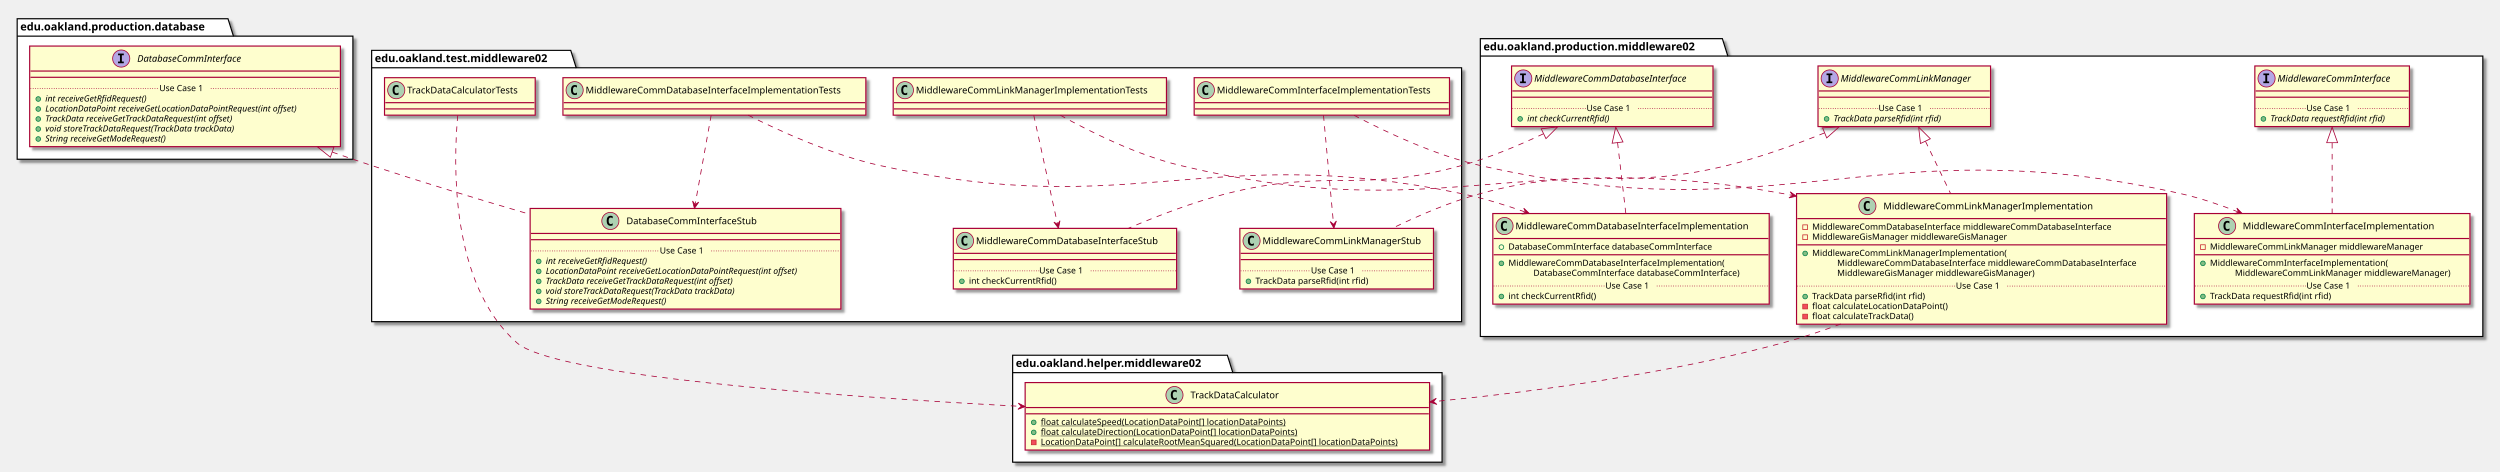
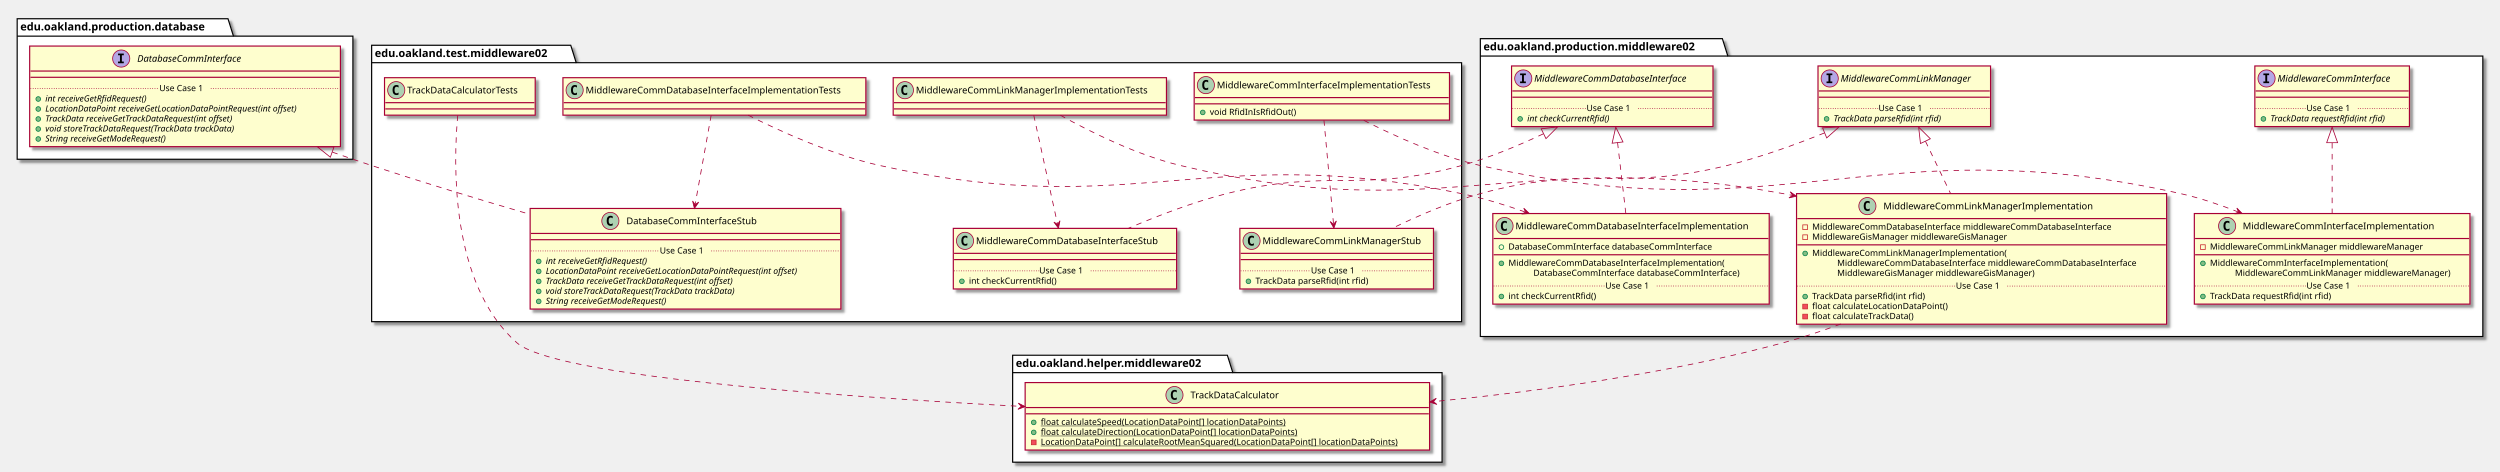
<svg xmlns="http://www.w3.org/2000/svg" contentScriptType="application/ecmascript" contentStyleType="text/css" height="604px" preserveAspectRatio="none" style="width:3202px;height:604px;" version="1.1" viewBox="0 0 3202 604" width="3202px" zoomAndPan="magnify">
  <defs>
-     <filter height="300%" id="ftr5fk9xw28ld" width="300%" x="-1" y="-1">
+     <filter height="300%" id="f1n44uh32bgt2x" width="300%" x="-1" y="-1">
      <feGaussianBlur result="blurOut" stdDeviation="2.0" />
      <feColorMatrix in="blurOut" result="blurOut2" type="matrix" values="0 0 0 0 0 0 0 0 0 0 0 0 0 0 0 0 0 0 .4 0" />
      <feOffset dx="4.0" dy="4.0" in="blurOut2" result="blurOut3" />
      <feBlend in="SourceGraphic" in2="blurOut3" mode="normal" />
    </filter>
  </defs>
  <g>
-     <polygon fill="#FFFFFF" filter="url(#ftr5fk9xw28ld)" points="1896,49.5,2206,49.5,2213,71.797,3180,71.797,3180,431,1896,431,1896,49.5" style="stroke: #000000; stroke-width: 1.5;" />
+     <polygon fill="#FFFFFF" filter="url(#f1n44uh32bgt2x)" points="1896,49.5,2206,49.5,2213,71.797,3180,71.797,3180,431,1896,431,1896,49.5" style="stroke: #000000; stroke-width: 1.5;" />
    <line style="stroke: #000000; stroke-width: 1.5;" x1="1896" x2="2213" y1="71.797" y2="71.797" />
    <text fill="#000000" font-family="sans-serif" font-size="14" font-weight="bold" lengthAdjust="spacingAndGlyphs" textLength="304" x="1900" y="64.495">edu.oakland.production.middleware02</text>
-     <polygon fill="#FFFFFF" filter="url(#ftr5fk9xw28ld)" points="1297,455,1572,455,1579,477.297,1847,477.297,1847,592,1297,592,1297,455" style="stroke: #000000; stroke-width: 1.5;" />
+     <polygon fill="#FFFFFF" filter="url(#f1n44uh32bgt2x)" points="1297,455,1572,455,1579,477.297,1847,477.297,1847,592,1297,592,1297,455" style="stroke: #000000; stroke-width: 1.5;" />
    <line style="stroke: #000000; stroke-width: 1.5;" x1="1297" x2="1579" y1="477.297" y2="477.297" />
    <text fill="#000000" font-family="sans-serif" font-size="14" font-weight="bold" lengthAdjust="spacingAndGlyphs" textLength="269" x="1301" y="469.995">edu.oakland.helper.middleware02</text>
-     <polygon fill="#FFFFFF" filter="url(#ftr5fk9xw28ld)" points="476,64.5,731,64.5,738,86.797,1872,86.797,1872,412,476,412,476,64.5" style="stroke: #000000; stroke-width: 1.5;" />
-     <line style="stroke: #000000; stroke-width: 1.5;" x1="476" x2="738" y1="86.797" y2="86.797" />
-     <text fill="#000000" font-family="sans-serif" font-size="14" font-weight="bold" lengthAdjust="spacingAndGlyphs" textLength="249" x="480" y="79.495">edu.oakland.test.middleware02</text>
-     <polygon fill="#FFFFFF" filter="url(#ftr5fk9xw28ld)" points="22,24,292,24,299,46.297,452,46.297,452,204,22,204,22,24" style="stroke: #000000; stroke-width: 1.5;" />
+     <polygon fill="#FFFFFF" filter="url(#f1n44uh32bgt2x)" points="476,58,731,58,738,80.297,1872,80.297,1872,412,476,412,476,58" style="stroke: #000000; stroke-width: 1.5;" />
+     <line style="stroke: #000000; stroke-width: 1.5;" x1="476" x2="738" y1="80.297" y2="80.297" />
+     <text fill="#000000" font-family="sans-serif" font-size="14" font-weight="bold" lengthAdjust="spacingAndGlyphs" textLength="249" x="480" y="72.995">edu.oakland.test.middleware02</text>
+     <polygon fill="#FFFFFF" filter="url(#f1n44uh32bgt2x)" points="22,24,292,24,299,46.297,452,46.297,452,204,22,204,22,24" style="stroke: #000000; stroke-width: 1.5;" />
    <line style="stroke: #000000; stroke-width: 1.5;" x1="22" x2="299" y1="46.297" y2="46.297" />
    <text fill="#000000" font-family="sans-serif" font-size="14" font-weight="bold" lengthAdjust="spacingAndGlyphs" textLength="264" x="26" y="38.995">edu.oakland.production.database</text>
-     <rect fill="#FEFECE" filter="url(#ftr5fk9xw28ld)" height="77.609" id="MiddlewareCommInterface" style="stroke: #A80036; stroke-width: 1.5;" width="198" x="2888" y="84.5" />
+     <rect fill="#FEFECE" filter="url(#f1n44uh32bgt2x)" height="77.609" id="MiddlewareCommInterface" style="stroke: #A80036; stroke-width: 1.5;" width="198" x="2888" y="84.5" />
    <ellipse cx="2903" cy="100.5" fill="#B4A7E5" rx="11" ry="11" style="stroke: #A80036; stroke-width: 1.0;" />
    <path d="M2898.922,96.266 L2898.922,94.109 L2906.312,94.109 L2906.312,96.266 L2903.844,96.266 L2903.844,104.344 L2906.312,104.344 L2906.312,106.5 L2898.922,106.5 L2898.922,104.344 L2901.391,104.344 L2901.391,96.266 L2898.922,96.266 Z " />
    <text fill="#000000" font-family="sans-serif" font-size="12" font-style="italic" lengthAdjust="spacingAndGlyphs" textLength="166" x="2917" y="104.654">MiddlewareCommInterface</text>
    <line style="stroke: #A80036; stroke-width: 1.5;" x1="2889" x2="3085" y1="116.5" y2="116.5" />
    <line style="stroke: #A80036; stroke-width: 1.5;" x1="2889" x2="3085" y1="124.5" y2="124.5" />
    <ellipse cx="2899" cy="152.305" fill="#84BE84" rx="3" ry="3" style="stroke: #038048; stroke-width: 1.0;" />
    <text fill="#000000" font-family="sans-serif" font-size="11" font-style="italic" lengthAdjust="spacingAndGlyphs" textLength="171" x="2908" y="155.515">TrackData requestRfid(int rfid)</text>
    <line style="stroke: #A80036; stroke-width: 1.0; stroke-dasharray: 1.0,2.0;" x1="2889" x2="2954" y1="138.902" y2="138.902" />
    <text fill="#000000" font-family="sans-serif" font-size="11" lengthAdjust="spacingAndGlyphs" textLength="66" x="2954" y="142.21">Use Case 1</text>
    <line style="stroke: #A80036; stroke-width: 1.0; stroke-dasharray: 1.0,2.0;" x1="3020" x2="3085" y1="138.902" y2="138.902" />
-     <rect fill="#FEFECE" filter="url(#ftr5fk9xw28ld)" height="77.609" id="MiddlewareCommLinkManager" style="stroke: #A80036; stroke-width: 1.5;" width="221" x="2328.5" y="84.5" />
+     <rect fill="#FEFECE" filter="url(#f1n44uh32bgt2x)" height="77.609" id="MiddlewareCommLinkManager" style="stroke: #A80036; stroke-width: 1.5;" width="221" x="2328.5" y="84.5" />
    <ellipse cx="2343.5" cy="100.5" fill="#B4A7E5" rx="11" ry="11" style="stroke: #A80036; stroke-width: 1.0;" />
    <path d="M2339.422,96.266 L2339.422,94.109 L2346.812,94.109 L2346.812,96.266 L2344.344,96.266 L2344.344,104.344 L2346.812,104.344 L2346.812,106.5 L2339.422,106.5 L2339.422,104.344 L2341.891,104.344 L2341.891,96.266 L2339.422,96.266 Z " />
    <text fill="#000000" font-family="sans-serif" font-size="12" font-style="italic" lengthAdjust="spacingAndGlyphs" textLength="189" x="2357.5" y="104.654">MiddlewareCommLinkManager</text>
    <line style="stroke: #A80036; stroke-width: 1.5;" x1="2329.5" x2="2548.5" y1="116.5" y2="116.5" />
    <line style="stroke: #A80036; stroke-width: 1.5;" x1="2329.5" x2="2548.5" y1="124.5" y2="124.5" />
    <ellipse cx="2339.5" cy="152.305" fill="#84BE84" rx="3" ry="3" style="stroke: #038048; stroke-width: 1.0;" />
    <text fill="#000000" font-family="sans-serif" font-size="11" font-style="italic" lengthAdjust="spacingAndGlyphs" textLength="160" x="2348.5" y="155.515">TrackData parseRfid(int rfid)</text>
    <line style="stroke: #A80036; stroke-width: 1.0; stroke-dasharray: 1.0,2.0;" x1="2329.5" x2="2406" y1="138.902" y2="138.902" />
    <text fill="#000000" font-family="sans-serif" font-size="11" lengthAdjust="spacingAndGlyphs" textLength="66" x="2406" y="142.21">Use Case 1</text>
    <line style="stroke: #A80036; stroke-width: 1.0; stroke-dasharray: 1.0,2.0;" x1="2472" x2="2548.5" y1="138.902" y2="138.902" />
-     <rect fill="#FEFECE" filter="url(#ftr5fk9xw28ld)" height="77.609" id="MiddlewareCommDatabaseInterface" style="stroke: #A80036; stroke-width: 1.5;" width="258" x="1936" y="84.5" />
+     <rect fill="#FEFECE" filter="url(#f1n44uh32bgt2x)" height="77.609" id="MiddlewareCommDatabaseInterface" style="stroke: #A80036; stroke-width: 1.5;" width="258" x="1936" y="84.5" />
    <ellipse cx="1951" cy="100.5" fill="#B4A7E5" rx="11" ry="11" style="stroke: #A80036; stroke-width: 1.0;" />
    <path d="M1946.922,96.266 L1946.922,94.109 L1954.312,94.109 L1954.312,96.266 L1951.844,96.266 L1951.844,104.344 L1954.312,104.344 L1954.312,106.5 L1946.922,106.5 L1946.922,104.344 L1949.391,104.344 L1949.391,96.266 L1946.922,96.266 Z " />
    <text fill="#000000" font-family="sans-serif" font-size="12" font-style="italic" lengthAdjust="spacingAndGlyphs" textLength="226" x="1965" y="104.654">MiddlewareCommDatabaseInterface</text>
    <line style="stroke: #A80036; stroke-width: 1.5;" x1="1937" x2="2193" y1="116.5" y2="116.5" />
    <line style="stroke: #A80036; stroke-width: 1.5;" x1="1937" x2="2193" y1="124.5" y2="124.5" />
    <ellipse cx="1947" cy="152.305" fill="#84BE84" rx="3" ry="3" style="stroke: #038048; stroke-width: 1.0;" />
    <text fill="#000000" font-family="sans-serif" font-size="11" font-style="italic" lengthAdjust="spacingAndGlyphs" textLength="123" x="1956" y="155.515">int checkCurrentRfid()</text>
    <line style="stroke: #A80036; stroke-width: 1.0; stroke-dasharray: 1.0,2.0;" x1="1937" x2="2032" y1="138.902" y2="138.902" />
    <text fill="#000000" font-family="sans-serif" font-size="11" lengthAdjust="spacingAndGlyphs" textLength="66" x="2032" y="142.21">Use Case 1</text>
    <line style="stroke: #A80036; stroke-width: 1.0; stroke-dasharray: 1.0,2.0;" x1="2098" x2="2193" y1="138.902" y2="138.902" />
-     <rect fill="#FEFECE" filter="url(#ftr5fk9xw28ld)" height="116.023" id="MiddlewareCommInterfaceImplementation" style="stroke: #A80036; stroke-width: 1.5;" width="353" x="2810.5" y="273.5" />
+     <rect fill="#FEFECE" filter="url(#f1n44uh32bgt2x)" height="116.023" id="MiddlewareCommInterfaceImplementation" style="stroke: #A80036; stroke-width: 1.5;" width="353" x="2810.5" y="273.5" />
    <ellipse cx="2852.5" cy="289.5" fill="#ADD1B2" rx="11" ry="11" style="stroke: #A80036; stroke-width: 1.0;" />
    <path d="M2855.469,295.141 Q2854.891,295.438 2854.25,295.578 Q2853.609,295.734 2852.906,295.734 Q2850.406,295.734 2849.078,294.094 Q2847.766,292.438 2847.766,289.312 Q2847.766,286.188 2849.078,284.531 Q2850.406,282.875 2852.906,282.875 Q2853.609,282.875 2854.25,283.031 Q2854.906,283.188 2855.469,283.484 L2855.469,286.203 Q2854.844,285.625 2854.25,285.359 Q2853.656,285.078 2853.031,285.078 Q2851.688,285.078 2851,286.156 Q2850.312,287.219 2850.312,289.312 Q2850.312,291.406 2851,292.484 Q2851.688,293.547 2853.031,293.547 Q2853.656,293.547 2854.25,293.281 Q2854.844,293 2855.469,292.422 L2855.469,295.141 Z " />
    <text fill="#000000" font-family="sans-serif" font-size="12" lengthAdjust="spacingAndGlyphs" textLength="261" x="2872.5" y="293.654">MiddlewareCommInterfaceImplementation</text>
    <line style="stroke: #A80036; stroke-width: 1.5;" x1="2811.5" x2="3162.5" y1="305.5" y2="305.5" />
    <rect fill="none" height="6" style="stroke: #C82930; stroke-width: 1.0;" width="6" x="2818.5" y="313.5" />
    <text fill="#000000" font-family="sans-serif" font-size="11" lengthAdjust="spacingAndGlyphs" textLength="291" x="2830.5" y="319.71">MiddlewareCommLinkManager middlewareManager</text>
    <line style="stroke: #A80036; stroke-width: 1.5;" x1="2811.5" x2="3162.5" y1="326.305" y2="326.305" />
    <ellipse cx="2821.5" cy="337.305" fill="#84BE84" rx="3" ry="3" style="stroke: #038048; stroke-width: 1.0;" />
    <text fill="#000000" font-family="sans-serif" font-size="11" lengthAdjust="spacingAndGlyphs" textLength="243" x="2830.5" y="340.515">MiddlewareCommInterfaceImplementation(</text>
    <text fill="#000000" font-family="sans-serif" font-size="11" lengthAdjust="spacingAndGlyphs" textLength="295" x="2862.5" y="353.32">MiddlewareCommLinkManager middlewareManager)</text>
    <ellipse cx="2821.5" cy="379.719" fill="#84BE84" rx="3" ry="3" style="stroke: #038048; stroke-width: 1.0;" />
    <text fill="#000000" font-family="sans-serif" font-size="11" lengthAdjust="spacingAndGlyphs" textLength="171" x="2830.5" y="382.929">TrackData requestRfid(int rfid)</text>
    <line style="stroke: #A80036; stroke-width: 1.0; stroke-dasharray: 1.0,2.0;" x1="2811.5" x2="2954" y1="366.316" y2="366.316" />
    <text fill="#000000" font-family="sans-serif" font-size="11" lengthAdjust="spacingAndGlyphs" textLength="66" x="2954" y="369.625">Use Case 1</text>
    <line style="stroke: #A80036; stroke-width: 1.0; stroke-dasharray: 1.0,2.0;" x1="3020" x2="3162.5" y1="366.316" y2="366.316" />
-     <rect fill="#FEFECE" filter="url(#ftr5fk9xw28ld)" height="167.242" id="MiddlewareCommLinkManagerImplementation" style="stroke: #A80036; stroke-width: 1.5;" width="474" x="2301" y="248" />
+     <rect fill="#FEFECE" filter="url(#f1n44uh32bgt2x)" height="167.242" id="MiddlewareCommLinkManagerImplementation" style="stroke: #A80036; stroke-width: 1.5;" width="474" x="2301" y="248" />
    <ellipse cx="2391.75" cy="264" fill="#ADD1B2" rx="11" ry="11" style="stroke: #A80036; stroke-width: 1.0;" />
    <path d="M2394.719,269.641 Q2394.141,269.938 2393.5,270.078 Q2392.859,270.234 2392.156,270.234 Q2389.656,270.234 2388.328,268.594 Q2387.016,266.938 2387.016,263.812 Q2387.016,260.688 2388.328,259.031 Q2389.656,257.375 2392.156,257.375 Q2392.859,257.375 2393.5,257.531 Q2394.156,257.688 2394.719,257.984 L2394.719,260.703 Q2394.094,260.125 2393.5,259.859 Q2392.906,259.578 2392.281,259.578 Q2390.938,259.578 2390.25,260.656 Q2389.562,261.719 2389.562,263.812 Q2389.562,265.906 2390.25,266.984 Q2390.938,268.047 2392.281,268.047 Q2392.906,268.047 2393.5,267.781 Q2394.094,267.5 2394.719,266.922 L2394.719,269.641 Z " />
    <text fill="#000000" font-family="sans-serif" font-size="12" lengthAdjust="spacingAndGlyphs" textLength="284" x="2412.25" y="268.154">MiddlewareCommLinkManagerImplementation</text>
    <line style="stroke: #A80036; stroke-width: 1.5;" x1="2302" x2="2774" y1="280" y2="280" />
    <rect fill="none" height="6" style="stroke: #C82930; stroke-width: 1.0;" width="6" x="2309" y="288" />
    <text fill="#000000" font-family="sans-serif" font-size="11" lengthAdjust="spacingAndGlyphs" textLength="416" x="2321" y="294.21">MiddlewareCommDatabaseInterface middlewareCommDatabaseInterface</text>
    <rect fill="none" height="6" style="stroke: #C82930; stroke-width: 1.0;" width="6" x="2309" y="300.805" />
    <text fill="#000000" font-family="sans-serif" font-size="11" lengthAdjust="spacingAndGlyphs" textLength="270" x="2321" y="307.015">MiddlewareGisManager middlewareGisManager</text>
    <line style="stroke: #A80036; stroke-width: 1.5;" x1="2302" x2="2774" y1="313.609" y2="313.609" />
    <ellipse cx="2312" cy="324.609" fill="#84BE84" rx="3" ry="3" style="stroke: #038048; stroke-width: 1.0;" />
    <text fill="#000000" font-family="sans-serif" font-size="11" lengthAdjust="spacingAndGlyphs" textLength="264" x="2321" y="327.82">MiddlewareCommLinkManagerImplementation(</text>
    <text fill="#000000" font-family="sans-serif" font-size="11" lengthAdjust="spacingAndGlyphs" textLength="416" x="2353" y="340.625">MiddlewareCommDatabaseInterface middlewareCommDatabaseInterface</text>
    <text fill="#000000" font-family="sans-serif" font-size="11" lengthAdjust="spacingAndGlyphs" textLength="274" x="2353" y="353.429">MiddlewareGisManager middlewareGisManager)</text>
    <ellipse cx="2312" cy="379.828" fill="#84BE84" rx="3" ry="3" style="stroke: #038048; stroke-width: 1.0;" />
    <text fill="#000000" font-family="sans-serif" font-size="11" lengthAdjust="spacingAndGlyphs" textLength="160" x="2321" y="383.039">TrackData parseRfid(int rfid)</text>
    <rect fill="#F24D5C" height="6" style="stroke: #C82930; stroke-width: 1.0;" width="6" x="2309" y="389.633" />
    <text fill="#000000" font-family="sans-serif" font-size="11" lengthAdjust="spacingAndGlyphs" textLength="188" x="2321" y="395.843">float calculateLocationDataPoint()</text>
    <rect fill="#F24D5C" height="6" style="stroke: #C82930; stroke-width: 1.0;" width="6" x="2309" y="402.438" />
    <text fill="#000000" font-family="sans-serif" font-size="11" lengthAdjust="spacingAndGlyphs" textLength="144" x="2321" y="408.648">float calculateTrackData()</text>
    <line style="stroke: #A80036; stroke-width: 1.0; stroke-dasharray: 1.0,2.0;" x1="2302" x2="2505" y1="366.426" y2="366.426" />
    <text fill="#000000" font-family="sans-serif" font-size="11" lengthAdjust="spacingAndGlyphs" textLength="66" x="2505" y="369.734">Use Case 1</text>
    <line style="stroke: #A80036; stroke-width: 1.0; stroke-dasharray: 1.0,2.0;" x1="2571" x2="2774" y1="366.426" y2="366.426" />
-     <rect fill="#FEFECE" filter="url(#ftr5fk9xw28ld)" height="116.023" id="MiddlewareCommDatabaseInterfaceImplementation" style="stroke: #A80036; stroke-width: 1.5;" width="354" x="1912" y="273.5" />
+     <rect fill="#FEFECE" filter="url(#f1n44uh32bgt2x)" height="116.023" id="MiddlewareCommDatabaseInterfaceImplementation" style="stroke: #A80036; stroke-width: 1.5;" width="354" x="1912" y="273.5" />
    <ellipse cx="1927" cy="289.5" fill="#ADD1B2" rx="11" ry="11" style="stroke: #A80036; stroke-width: 1.0;" />
    <path d="M1929.969,295.141 Q1929.391,295.438 1928.75,295.578 Q1928.109,295.734 1927.406,295.734 Q1924.906,295.734 1923.578,294.094 Q1922.266,292.438 1922.266,289.312 Q1922.266,286.188 1923.578,284.531 Q1924.906,282.875 1927.406,282.875 Q1928.109,282.875 1928.75,283.031 Q1929.406,283.188 1929.969,283.484 L1929.969,286.203 Q1929.344,285.625 1928.75,285.359 Q1928.156,285.078 1927.531,285.078 Q1926.188,285.078 1925.5,286.156 Q1924.812,287.219 1924.812,289.312 Q1924.812,291.406 1925.5,292.484 Q1926.188,293.547 1927.531,293.547 Q1928.156,293.547 1928.75,293.281 Q1929.344,293 1929.969,292.422 L1929.969,295.141 Z " />
    <text fill="#000000" font-family="sans-serif" font-size="12" lengthAdjust="spacingAndGlyphs" textLength="322" x="1941" y="293.654">MiddlewareCommDatabaseInterfaceImplementation</text>
    <line style="stroke: #A80036; stroke-width: 1.5;" x1="1913" x2="2265" y1="305.5" y2="305.5" />
    <ellipse cx="1923" cy="316.5" fill="none" rx="3" ry="3" style="stroke: #038048; stroke-width: 1.0;" />
    <text fill="#000000" font-family="sans-serif" font-size="11" lengthAdjust="spacingAndGlyphs" textLength="285" x="1932" y="319.71">DatabaseCommInterface databaseCommInterface</text>
    <line style="stroke: #A80036; stroke-width: 1.5;" x1="1913" x2="2265" y1="326.305" y2="326.305" />
    <ellipse cx="1923" cy="337.305" fill="#84BE84" rx="3" ry="3" style="stroke: #038048; stroke-width: 1.0;" />
    <text fill="#000000" font-family="sans-serif" font-size="11" lengthAdjust="spacingAndGlyphs" textLength="297" x="1932" y="340.515">MiddlewareCommDatabaseInterfaceImplementation(</text>
    <text fill="#000000" font-family="sans-serif" font-size="11" lengthAdjust="spacingAndGlyphs" textLength="289" x="1964" y="353.32">DatabaseCommInterface databaseCommInterface)</text>
    <ellipse cx="1923" cy="379.719" fill="#84BE84" rx="3" ry="3" style="stroke: #038048; stroke-width: 1.0;" />
    <text fill="#000000" font-family="sans-serif" font-size="11" lengthAdjust="spacingAndGlyphs" textLength="122" x="1932" y="382.929">int checkCurrentRfid()</text>
    <line style="stroke: #A80036; stroke-width: 1.0; stroke-dasharray: 1.0,2.0;" x1="1913" x2="2056" y1="366.316" y2="366.316" />
    <text fill="#000000" font-family="sans-serif" font-size="11" lengthAdjust="spacingAndGlyphs" textLength="66" x="2056" y="369.625">Use Case 1</text>
    <line style="stroke: #A80036; stroke-width: 1.0; stroke-dasharray: 1.0,2.0;" x1="2122" x2="2265" y1="366.316" y2="366.316" />
-     <rect fill="#FEFECE" filter="url(#ftr5fk9xw28ld)" height="86.414" id="TrackDataCalculator" style="stroke: #A80036; stroke-width: 1.5;" width="518" x="1313" y="490" />
+     <rect fill="#FEFECE" filter="url(#f1n44uh32bgt2x)" height="86.414" id="TrackDataCalculator" style="stroke: #A80036; stroke-width: 1.5;" width="518" x="1313" y="490" />
    <ellipse cx="1504.25" cy="506" fill="#ADD1B2" rx="11" ry="11" style="stroke: #A80036; stroke-width: 1.0;" />
    <path d="M1507.219,511.641 Q1506.641,511.938 1506,512.078 Q1505.359,512.234 1504.656,512.234 Q1502.156,512.234 1500.828,510.594 Q1499.516,508.938 1499.516,505.812 Q1499.516,502.688 1500.828,501.031 Q1502.156,499.375 1504.656,499.375 Q1505.359,499.375 1506,499.531 Q1506.656,499.688 1507.219,499.984 L1507.219,502.703 Q1506.594,502.125 1506,501.859 Q1505.406,501.578 1504.781,501.578 Q1503.438,501.578 1502.75,502.656 Q1502.062,503.719 1502.062,505.812 Q1502.062,507.906 1502.75,508.984 Q1503.438,510.047 1504.781,510.047 Q1505.406,510.047 1506,509.781 Q1506.594,509.5 1507.219,508.922 L1507.219,511.641 Z " />
    <text fill="#000000" font-family="sans-serif" font-size="12" lengthAdjust="spacingAndGlyphs" textLength="127" x="1524.75" y="510.154">TrackDataCalculator</text>
    <line style="stroke: #A80036; stroke-width: 1.5;" x1="1314" x2="1830" y1="522" y2="522" />
    <line style="stroke: #A80036; stroke-width: 1.5;" x1="1314" x2="1830" y1="530" y2="530" />
    <ellipse cx="1324" cy="541" fill="#84BE84" rx="3" ry="3" style="stroke: #038048; stroke-width: 1.0;" />
    <text fill="#000000" font-family="sans-serif" font-size="11" lengthAdjust="spacingAndGlyphs" text-decoration="underline" textLength="341" x="1333" y="544.21">float calculateSpeed(LocationDataPoint[] locationDataPoints)</text>
    <ellipse cx="1324" cy="553.805" fill="#84BE84" rx="3" ry="3" style="stroke: #038048; stroke-width: 1.0;" />
    <text fill="#000000" font-family="sans-serif" font-size="11" lengthAdjust="spacingAndGlyphs" text-decoration="underline" textLength="355" x="1333" y="557.015">float calculateDirection(LocationDataPoint[] locationDataPoints)</text>
    <rect fill="#F24D5C" height="6" style="stroke: #C82930; stroke-width: 1.0;" width="6" x="1321" y="563.609" />
    <text fill="#000000" font-family="sans-serif" font-size="11" lengthAdjust="spacingAndGlyphs" text-decoration="underline" textLength="492" x="1333" y="569.82">LocationDataPoint[] calculateRootMeanSquared(LocationDataPoint[] locationDataPoints)</text>
-     <rect fill="#FEFECE" filter="url(#ftr5fk9xw28ld)" height="48" id="MiddlewareCommInterfaceImplementationTests" style="stroke: #A80036; stroke-width: 1.5;" width="327" x="1529.5" y="99.5" />
-     <ellipse cx="1544.5" cy="115.5" fill="#ADD1B2" rx="11" ry="11" style="stroke: #A80036; stroke-width: 1.0;" />
-     <path d="M1547.469,121.141 Q1546.891,121.438 1546.25,121.578 Q1545.609,121.734 1544.906,121.734 Q1542.406,121.734 1541.078,120.094 Q1539.766,118.438 1539.766,115.312 Q1539.766,112.188 1541.078,110.531 Q1542.406,108.875 1544.906,108.875 Q1545.609,108.875 1546.25,109.031 Q1546.906,109.188 1547.469,109.484 L1547.469,112.203 Q1546.844,111.625 1546.25,111.359 Q1545.656,111.078 1545.031,111.078 Q1543.688,111.078 1543,112.156 Q1542.312,113.219 1542.312,115.312 Q1542.312,117.406 1543,118.484 Q1543.688,119.547 1545.031,119.547 Q1545.656,119.547 1546.25,119.281 Q1546.844,119 1547.469,118.422 L1547.469,121.141 Z " />
-     <text fill="#000000" font-family="sans-serif" font-size="12" lengthAdjust="spacingAndGlyphs" textLength="295" x="1558.5" y="119.654">MiddlewareCommInterfaceImplementationTests</text>
-     <line style="stroke: #A80036; stroke-width: 1.5;" x1="1530.5" x2="1855.5" y1="131.5" y2="131.5" />
-     <line style="stroke: #A80036; stroke-width: 1.5;" x1="1530.5" x2="1855.5" y1="139.5" y2="139.5" />
-     <rect fill="#FEFECE" filter="url(#ftr5fk9xw28ld)" height="77.609" id="MiddlewareCommLinkManagerStub" style="stroke: #A80036; stroke-width: 1.5;" width="248" x="1588" y="292.5" />
+     <rect fill="#FEFECE" filter="url(#f1n44uh32bgt2x)" height="60.805" id="MiddlewareCommInterfaceImplementationTests" style="stroke: #A80036; stroke-width: 1.5;" width="327" x="1529.5" y="93" />
+     <ellipse cx="1544.5" cy="109" fill="#ADD1B2" rx="11" ry="11" style="stroke: #A80036; stroke-width: 1.0;" />
+     <path d="M1547.469,114.641 Q1546.891,114.938 1546.25,115.078 Q1545.609,115.234 1544.906,115.234 Q1542.406,115.234 1541.078,113.594 Q1539.766,111.938 1539.766,108.812 Q1539.766,105.688 1541.078,104.031 Q1542.406,102.375 1544.906,102.375 Q1545.609,102.375 1546.25,102.531 Q1546.906,102.688 1547.469,102.984 L1547.469,105.703 Q1546.844,105.125 1546.25,104.859 Q1545.656,104.578 1545.031,104.578 Q1543.688,104.578 1543,105.656 Q1542.312,106.719 1542.312,108.812 Q1542.312,110.906 1543,111.984 Q1543.688,113.047 1545.031,113.047 Q1545.656,113.047 1546.25,112.781 Q1546.844,112.5 1547.469,111.922 L1547.469,114.641 Z " />
+     <text fill="#000000" font-family="sans-serif" font-size="12" lengthAdjust="spacingAndGlyphs" textLength="295" x="1558.5" y="113.154">MiddlewareCommInterfaceImplementationTests</text>
+     <line style="stroke: #A80036; stroke-width: 1.5;" x1="1530.5" x2="1855.5" y1="125" y2="125" />
+     <line style="stroke: #A80036; stroke-width: 1.5;" x1="1530.5" x2="1855.5" y1="133" y2="133" />
+     <ellipse cx="1540.5" cy="144" fill="#84BE84" rx="3" ry="3" style="stroke: #038048; stroke-width: 1.0;" />
+     <text fill="#000000" font-family="sans-serif" font-size="11" lengthAdjust="spacingAndGlyphs" textLength="117" x="1549.5" y="147.21">void RfidInIsRfidOut()</text>
+     <rect fill="#FEFECE" filter="url(#f1n44uh32bgt2x)" height="77.609" id="MiddlewareCommLinkManagerStub" style="stroke: #A80036; stroke-width: 1.5;" width="248" x="1588" y="292.5" />
    <ellipse cx="1603" cy="308.5" fill="#ADD1B2" rx="11" ry="11" style="stroke: #A80036; stroke-width: 1.0;" />
    <path d="M1605.969,314.141 Q1605.391,314.438 1604.75,314.578 Q1604.109,314.734 1603.406,314.734 Q1600.906,314.734 1599.578,313.094 Q1598.266,311.438 1598.266,308.312 Q1598.266,305.188 1599.578,303.531 Q1600.906,301.875 1603.406,301.875 Q1604.109,301.875 1604.75,302.031 Q1605.406,302.188 1605.969,302.484 L1605.969,305.203 Q1605.344,304.625 1604.75,304.359 Q1604.156,304.078 1603.531,304.078 Q1602.188,304.078 1601.5,305.156 Q1600.812,306.219 1600.812,308.312 Q1600.812,310.406 1601.5,311.484 Q1602.188,312.547 1603.531,312.547 Q1604.156,312.547 1604.75,312.281 Q1605.344,312 1605.969,311.422 L1605.969,314.141 Z " />
    <text fill="#000000" font-family="sans-serif" font-size="12" lengthAdjust="spacingAndGlyphs" textLength="216" x="1617" y="312.654">MiddlewareCommLinkManagerStub</text>
    <line style="stroke: #A80036; stroke-width: 1.5;" x1="1589" x2="1835" y1="324.5" y2="324.5" />
    <line style="stroke: #A80036; stroke-width: 1.5;" x1="1589" x2="1835" y1="332.5" y2="332.5" />
    <ellipse cx="1599" cy="360.305" fill="#84BE84" rx="3" ry="3" style="stroke: #038048; stroke-width: 1.0;" />
    <text fill="#000000" font-family="sans-serif" font-size="11" lengthAdjust="spacingAndGlyphs" textLength="160" x="1608" y="363.515">TrackData parseRfid(int rfid)</text>
    <line style="stroke: #A80036; stroke-width: 1.0; stroke-dasharray: 1.0,2.0;" x1="1589" x2="1679" y1="346.902" y2="346.902" />
    <text fill="#000000" font-family="sans-serif" font-size="11" lengthAdjust="spacingAndGlyphs" textLength="66" x="1679" y="350.21">Use Case 1</text>
    <line style="stroke: #A80036; stroke-width: 1.0; stroke-dasharray: 1.0,2.0;" x1="1745" x2="1835" y1="346.902" y2="346.902" />
-     <rect fill="#FEFECE" filter="url(#ftr5fk9xw28ld)" height="48" id="MiddlewareCommLinkManagerImplementationTests" style="stroke: #A80036; stroke-width: 1.5;" width="350" x="1144" y="99.5" />
+     <rect fill="#FEFECE" filter="url(#f1n44uh32bgt2x)" height="48" id="MiddlewareCommLinkManagerImplementationTests" style="stroke: #A80036; stroke-width: 1.5;" width="350" x="1144" y="99.5" />
    <ellipse cx="1159" cy="115.5" fill="#ADD1B2" rx="11" ry="11" style="stroke: #A80036; stroke-width: 1.0;" />
    <path d="M1161.969,121.141 Q1161.391,121.438 1160.75,121.578 Q1160.109,121.734 1159.406,121.734 Q1156.906,121.734 1155.578,120.094 Q1154.266,118.438 1154.266,115.312 Q1154.266,112.188 1155.578,110.531 Q1156.906,108.875 1159.406,108.875 Q1160.109,108.875 1160.75,109.031 Q1161.406,109.188 1161.969,109.484 L1161.969,112.203 Q1161.344,111.625 1160.75,111.359 Q1160.156,111.078 1159.531,111.078 Q1158.188,111.078 1157.5,112.156 Q1156.812,113.219 1156.812,115.312 Q1156.812,117.406 1157.5,118.484 Q1158.188,119.547 1159.531,119.547 Q1160.156,119.547 1160.75,119.281 Q1161.344,119 1161.969,118.422 L1161.969,121.141 Z " />
    <text fill="#000000" font-family="sans-serif" font-size="12" lengthAdjust="spacingAndGlyphs" textLength="318" x="1173" y="119.654">MiddlewareCommLinkManagerImplementationTests</text>
    <line style="stroke: #A80036; stroke-width: 1.5;" x1="1145" x2="1493" y1="131.5" y2="131.5" />
    <line style="stroke: #A80036; stroke-width: 1.5;" x1="1145" x2="1493" y1="139.5" y2="139.5" />
-     <rect fill="#FEFECE" filter="url(#ftr5fk9xw28ld)" height="77.609" id="MiddlewareCommDatabaseInterfaceStub" style="stroke: #A80036; stroke-width: 1.5;" width="286" x="1221" y="292.5" />
+     <rect fill="#FEFECE" filter="url(#f1n44uh32bgt2x)" height="77.609" id="MiddlewareCommDatabaseInterfaceStub" style="stroke: #A80036; stroke-width: 1.5;" width="286" x="1221" y="292.5" />
    <ellipse cx="1236" cy="308.5" fill="#ADD1B2" rx="11" ry="11" style="stroke: #A80036; stroke-width: 1.0;" />
    <path d="M1238.969,314.141 Q1238.391,314.438 1237.75,314.578 Q1237.109,314.734 1236.406,314.734 Q1233.906,314.734 1232.578,313.094 Q1231.266,311.438 1231.266,308.312 Q1231.266,305.188 1232.578,303.531 Q1233.906,301.875 1236.406,301.875 Q1237.109,301.875 1237.75,302.031 Q1238.406,302.188 1238.969,302.484 L1238.969,305.203 Q1238.344,304.625 1237.75,304.359 Q1237.156,304.078 1236.531,304.078 Q1235.188,304.078 1234.5,305.156 Q1233.812,306.219 1233.812,308.312 Q1233.812,310.406 1234.5,311.484 Q1235.188,312.547 1236.531,312.547 Q1237.156,312.547 1237.75,312.281 Q1238.344,312 1238.969,311.422 L1238.969,314.141 Z " />
    <text fill="#000000" font-family="sans-serif" font-size="12" lengthAdjust="spacingAndGlyphs" textLength="254" x="1250" y="312.654">MiddlewareCommDatabaseInterfaceStub</text>
    <line style="stroke: #A80036; stroke-width: 1.5;" x1="1222" x2="1506" y1="324.5" y2="324.5" />
    <line style="stroke: #A80036; stroke-width: 1.5;" x1="1222" x2="1506" y1="332.5" y2="332.5" />
    <ellipse cx="1232" cy="360.305" fill="#84BE84" rx="3" ry="3" style="stroke: #038048; stroke-width: 1.0;" />
    <text fill="#000000" font-family="sans-serif" font-size="11" lengthAdjust="spacingAndGlyphs" textLength="122" x="1241" y="363.515">int checkCurrentRfid()</text>
    <line style="stroke: #A80036; stroke-width: 1.0; stroke-dasharray: 1.0,2.0;" x1="1222" x2="1331" y1="346.902" y2="346.902" />
    <text fill="#000000" font-family="sans-serif" font-size="11" lengthAdjust="spacingAndGlyphs" textLength="66" x="1331" y="350.21">Use Case 1</text>
    <line style="stroke: #A80036; stroke-width: 1.0; stroke-dasharray: 1.0,2.0;" x1="1397" x2="1506" y1="346.902" y2="346.902" />
-     <rect fill="#FEFECE" filter="url(#ftr5fk9xw28ld)" height="48" id="MiddlewareCommDatabaseInterfaceImplementationTests" style="stroke: #A80036; stroke-width: 1.5;" width="388" x="721" y="99.5" />
+     <rect fill="#FEFECE" filter="url(#f1n44uh32bgt2x)" height="48" id="MiddlewareCommDatabaseInterfaceImplementationTests" style="stroke: #A80036; stroke-width: 1.5;" width="388" x="721" y="99.5" />
    <ellipse cx="736" cy="115.5" fill="#ADD1B2" rx="11" ry="11" style="stroke: #A80036; stroke-width: 1.0;" />
    <path d="M738.969,121.141 Q738.391,121.438 737.75,121.578 Q737.109,121.734 736.406,121.734 Q733.906,121.734 732.578,120.094 Q731.266,118.438 731.266,115.312 Q731.266,112.188 732.578,110.531 Q733.906,108.875 736.406,108.875 Q737.109,108.875 737.75,109.031 Q738.406,109.188 738.969,109.484 L738.969,112.203 Q738.344,111.625 737.75,111.359 Q737.156,111.078 736.531,111.078 Q735.188,111.078 734.5,112.156 Q733.812,113.219 733.812,115.312 Q733.812,117.406 734.5,118.484 Q735.188,119.547 736.531,119.547 Q737.156,119.547 737.75,119.281 Q738.344,119 738.969,118.422 L738.969,121.141 Z " />
    <text fill="#000000" font-family="sans-serif" font-size="12" lengthAdjust="spacingAndGlyphs" textLength="356" x="750" y="119.654">MiddlewareCommDatabaseInterfaceImplementationTests</text>
    <line style="stroke: #A80036; stroke-width: 1.5;" x1="722" x2="1108" y1="131.5" y2="131.5" />
    <line style="stroke: #A80036; stroke-width: 1.5;" x1="722" x2="1108" y1="139.5" y2="139.5" />
-     <rect fill="#FEFECE" filter="url(#ftr5fk9xw28ld)" height="128.828" id="DatabaseCommInterfaceStub" style="stroke: #A80036; stroke-width: 1.5;" width="398" x="679" y="267" />
+     <rect fill="#FEFECE" filter="url(#f1n44uh32bgt2x)" height="128.828" id="DatabaseCommInterfaceStub" style="stroke: #A80036; stroke-width: 1.5;" width="398" x="679" y="267" />
    <ellipse cx="781.75" cy="283" fill="#ADD1B2" rx="11" ry="11" style="stroke: #A80036; stroke-width: 1.0;" />
    <path d="M784.719,288.641 Q784.141,288.938 783.5,289.078 Q782.859,289.234 782.156,289.234 Q779.656,289.234 778.328,287.594 Q777.016,285.938 777.016,282.812 Q777.016,279.688 778.328,278.031 Q779.656,276.375 782.156,276.375 Q782.859,276.375 783.5,276.531 Q784.156,276.688 784.719,276.984 L784.719,279.703 Q784.094,279.125 783.5,278.859 Q782.906,278.578 782.281,278.578 Q780.938,278.578 780.25,279.656 Q779.562,280.719 779.562,282.812 Q779.562,284.906 780.25,285.984 Q780.938,287.047 782.281,287.047 Q782.906,287.047 783.5,286.781 Q784.094,286.5 784.719,285.922 L784.719,288.641 Z " />
    <text fill="#000000" font-family="sans-serif" font-size="12" lengthAdjust="spacingAndGlyphs" textLength="184" x="802.25" y="287.154">DatabaseCommInterfaceStub</text>
    <line style="stroke: #A80036; stroke-width: 1.5;" x1="680" x2="1076" y1="299" y2="299" />
    <line style="stroke: #A80036; stroke-width: 1.5;" x1="680" x2="1076" y1="307" y2="307" />
    <ellipse cx="690" cy="334.805" fill="#84BE84" rx="3" ry="3" style="stroke: #038048; stroke-width: 1.0;" />
    <text fill="#000000" font-family="sans-serif" font-size="11" font-style="italic" lengthAdjust="spacingAndGlyphs" textLength="156" x="699" y="338.015">int receiveGetRfidRequest()</text>
    <ellipse cx="690" cy="347.609" fill="#84BE84" rx="3" ry="3" style="stroke: #038048; stroke-width: 1.0;" />
    <text fill="#000000" font-family="sans-serif" font-size="11" font-style="italic" lengthAdjust="spacingAndGlyphs" textLength="372" x="699" y="350.82">LocationDataPoint receiveGetLocationDataPointRequest(int offset)</text>
    <ellipse cx="690" cy="360.414" fill="#84BE84" rx="3" ry="3" style="stroke: #038048; stroke-width: 1.0;" />
    <text fill="#000000" font-family="sans-serif" font-size="11" font-style="italic" lengthAdjust="spacingAndGlyphs" textLength="284" x="699" y="363.625">TrackData receiveGetTrackDataRequest(int offset)</text>
    <ellipse cx="690" cy="373.219" fill="#84BE84" rx="3" ry="3" style="stroke: #038048; stroke-width: 1.0;" />
    <text fill="#000000" font-family="sans-serif" font-size="11" font-style="italic" lengthAdjust="spacingAndGlyphs" textLength="283" x="699" y="376.429">void storeTrackDataRequest(TrackData trackData)</text>
    <ellipse cx="690" cy="386.023" fill="#84BE84" rx="3" ry="3" style="stroke: #038048; stroke-width: 1.0;" />
    <text fill="#000000" font-family="sans-serif" font-size="11" font-style="italic" lengthAdjust="spacingAndGlyphs" textLength="183" x="699" y="389.234">String receiveGetModeRequest()</text>
    <line style="stroke: #A80036; stroke-width: 1.0; stroke-dasharray: 1.0,2.0;" x1="680" x2="845" y1="321.402" y2="321.402" />
    <text fill="#000000" font-family="sans-serif" font-size="11" lengthAdjust="spacingAndGlyphs" textLength="66" x="845" y="324.71">Use Case 1</text>
    <line style="stroke: #A80036; stroke-width: 1.0; stroke-dasharray: 1.0,2.0;" x1="911" x2="1076" y1="321.402" y2="321.402" />
-     <rect fill="#FEFECE" filter="url(#ftr5fk9xw28ld)" height="48" id="TrackDataCalculatorTests" style="stroke: #A80036; stroke-width: 1.5;" width="193" x="492.5" y="99.5" />
+     <rect fill="#FEFECE" filter="url(#f1n44uh32bgt2x)" height="48" id="TrackDataCalculatorTests" style="stroke: #A80036; stroke-width: 1.5;" width="193" x="492.5" y="99.5" />
    <ellipse cx="507.5" cy="115.5" fill="#ADD1B2" rx="11" ry="11" style="stroke: #A80036; stroke-width: 1.0;" />
    <path d="M510.469,121.141 Q509.891,121.438 509.25,121.578 Q508.609,121.734 507.906,121.734 Q505.406,121.734 504.078,120.094 Q502.766,118.438 502.766,115.312 Q502.766,112.188 504.078,110.531 Q505.406,108.875 507.906,108.875 Q508.609,108.875 509.25,109.031 Q509.906,109.188 510.469,109.484 L510.469,112.203 Q509.844,111.625 509.25,111.359 Q508.656,111.078 508.031,111.078 Q506.688,111.078 506,112.156 Q505.312,113.219 505.312,115.312 Q505.312,117.406 506,118.484 Q506.688,119.547 508.031,119.547 Q508.656,119.547 509.25,119.281 Q509.844,119 510.469,118.422 L510.469,121.141 Z " />
    <text fill="#000000" font-family="sans-serif" font-size="12" lengthAdjust="spacingAndGlyphs" textLength="161" x="521.5" y="119.654">TrackDataCalculatorTests</text>
    <line style="stroke: #A80036; stroke-width: 1.5;" x1="493.5" x2="684.5" y1="131.5" y2="131.5" />
    <line style="stroke: #A80036; stroke-width: 1.5;" x1="493.5" x2="684.5" y1="139.5" y2="139.5" />
-     <rect fill="#FEFECE" filter="url(#ftr5fk9xw28ld)" height="128.828" id="DatabaseCommInterface" style="stroke: #A80036; stroke-width: 1.5;" width="398" x="38" y="59" />
+     <rect fill="#FEFECE" filter="url(#f1n44uh32bgt2x)" height="128.828" id="DatabaseCommInterface" style="stroke: #A80036; stroke-width: 1.5;" width="398" x="38" y="59" />
    <ellipse cx="155.25" cy="75" fill="#B4A7E5" rx="11" ry="11" style="stroke: #A80036; stroke-width: 1.0;" />
    <path d="M151.172,70.766 L151.172,68.609 L158.562,68.609 L158.562,70.766 L156.094,70.766 L156.094,78.844 L158.562,78.844 L158.562,81 L151.172,81 L151.172,78.844 L153.641,78.844 L153.641,70.766 L151.172,70.766 Z " />
    <text fill="#000000" font-family="sans-serif" font-size="12" font-style="italic" lengthAdjust="spacingAndGlyphs" textLength="155" x="175.75" y="79.154">DatabaseCommInterface</text>
    <line style="stroke: #A80036; stroke-width: 1.5;" x1="39" x2="435" y1="91" y2="91" />
    <line style="stroke: #A80036; stroke-width: 1.5;" x1="39" x2="435" y1="99" y2="99" />
    <ellipse cx="49" cy="126.805" fill="#84BE84" rx="3" ry="3" style="stroke: #038048; stroke-width: 1.0;" />
    <text fill="#000000" font-family="sans-serif" font-size="11" font-style="italic" lengthAdjust="spacingAndGlyphs" textLength="156" x="58" y="130.015">int receiveGetRfidRequest()</text>
    <ellipse cx="49" cy="139.609" fill="#84BE84" rx="3" ry="3" style="stroke: #038048; stroke-width: 1.0;" />
    <text fill="#000000" font-family="sans-serif" font-size="11" font-style="italic" lengthAdjust="spacingAndGlyphs" textLength="372" x="58" y="142.82">LocationDataPoint receiveGetLocationDataPointRequest(int offset)</text>
    <ellipse cx="49" cy="152.414" fill="#84BE84" rx="3" ry="3" style="stroke: #038048; stroke-width: 1.0;" />
    <text fill="#000000" font-family="sans-serif" font-size="11" font-style="italic" lengthAdjust="spacingAndGlyphs" textLength="284" x="58" y="155.625">TrackData receiveGetTrackDataRequest(int offset)</text>
    <ellipse cx="49" cy="165.219" fill="#84BE84" rx="3" ry="3" style="stroke: #038048; stroke-width: 1.0;" />
    <text fill="#000000" font-family="sans-serif" font-size="11" font-style="italic" lengthAdjust="spacingAndGlyphs" textLength="283" x="58" y="168.429">void storeTrackDataRequest(TrackData trackData)</text>
    <ellipse cx="49" cy="178.023" fill="#84BE84" rx="3" ry="3" style="stroke: #038048; stroke-width: 1.0;" />
    <text fill="#000000" font-family="sans-serif" font-size="11" font-style="italic" lengthAdjust="spacingAndGlyphs" textLength="183" x="58" y="181.234">String receiveGetModeRequest()</text>
    <line style="stroke: #A80036; stroke-width: 1.0; stroke-dasharray: 1.0,2.0;" x1="39" x2="204" y1="113.402" y2="113.402" />
    <text fill="#000000" font-family="sans-serif" font-size="11" lengthAdjust="spacingAndGlyphs" textLength="66" x="204" y="116.71">Use Case 1</text>
    <line style="stroke: #A80036; stroke-width: 1.0; stroke-dasharray: 1.0,2.0;" x1="270" x2="435" y1="113.402" y2="113.402" />
    <path d="M2987,183.14 C2987,211.45 2987,245.27 2987,273.38 " fill="none" id="MiddlewareCommInterface&lt;-MiddlewareCommInterfaceImplementation" style="stroke: #A80036; stroke-width: 1.0; stroke-dasharray: 7.0,7.0;" />
    <polygon fill="none" points="2980,182.76,2987,162.76,2994,182.76,2980,182.76" style="stroke: #A80036; stroke-width: 1.0;" />
    <path d="M2466.16,181.01 C2476.04,201.57 2487.42,225.26 2498.17,247.63 " fill="none" id="MiddlewareCommLinkManager&lt;-MiddlewareCommLinkManagerImplementation" style="stroke: #A80036; stroke-width: 1.0; stroke-dasharray: 7.0,7.0;" />
    <polygon fill="none" points="2459.74,183.82,2457.39,162.76,2472.36,177.76,2459.74,183.82" style="stroke: #A80036; stroke-width: 1.0;" />
    <path d="M2357.61,415.01 C2333.22,424.13 2308.24,432.46 2284,439 C2138.58,478.22 1971.83,501.14 1836.28,514.4 " fill="none" id="MiddlewareCommLinkManagerImplementation-&gt;TrackDataCalculator" style="stroke: #A80036; stroke-width: 1.0; stroke-dasharray: 7.0,7.0;" />
    <polygon fill="#A80036" points="1831.06,514.91,1840.405,518.019,1836.036,514.425,1839.63,510.056,1831.06,514.91" style="stroke: #A80036; stroke-width: 1.0;" />
    <path d="M2071.78,182.73 C2075.09,211.12 2079.05,245.14 2082.34,273.38 " fill="none" id="MiddlewareCommDatabaseInterface&lt;-MiddlewareCommDatabaseInterfaceImplementation" style="stroke: #A80036; stroke-width: 1.0; stroke-dasharray: 7.0,7.0;" />
    <polygon fill="none" points="2064.82,183.44,2069.46,162.76,2078.73,181.82,2064.82,183.44" style="stroke: #A80036; stroke-width: 1.0;" />
    <path d="M2336.85,170.23 C2298.4,185.74 2253.85,201.73 2212,212 C2074.72,245.69 2032.33,210.64 1896,248 C1857.34,258.59 1816.45,276.22 1783.07,292.46 " fill="none" id="MiddlewareCommLinkManager&lt;-MiddlewareCommLinkManagerStub" style="stroke: #A80036; stroke-width: 1.0; stroke-dasharray: 7.0,7.0;" />
    <polygon fill="none" points="2334.33,163.7,2355.49,162.56,2339.66,176.65,2334.33,163.7" style="stroke: #A80036; stroke-width: 1.0;" />
-     <path d="M1695.14,147.73 C1698.26,181.5 1704.09,244.75 1708.01,287.25 " fill="none" id="MiddlewareCommInterfaceImplementationTests-&gt;MiddlewareCommLinkManagerStub" style="stroke: #A80036; stroke-width: 1.0; stroke-dasharray: 7.0,7.0;" />
-     <polygon fill="#A80036" points="1708.48,292.33,1711.639,283.002,1708.022,287.351,1703.673,283.734,1708.48,292.33" style="stroke: #A80036; stroke-width: 1.0;" />
-     <path d="M1734.24,147.64 C1774.21,168.76 1837.25,198.64 1896,212 C2285.06,300.45 2403.73,160.5 2793,248 C2817.61,253.53 2843.02,262.06 2867.03,271.58 " fill="none" id="MiddlewareCommInterfaceImplementationTests-&gt;MiddlewareCommInterfaceImplementation" style="stroke: #A80036; stroke-width: 1.0; stroke-dasharray: 7.0,7.0;" />
+     <path d="M1695.72,154.01 C1698.93,188.83 1704.3,247.02 1707.99,287 " fill="none" id="MiddlewareCommInterfaceImplementationTests-&gt;MiddlewareCommLinkManagerStub" style="stroke: #A80036; stroke-width: 1.0; stroke-dasharray: 7.0,7.0;" />
+     <polygon fill="#A80036" points="1708.47,292.28,1711.631,282.952,1708.014,287.301,1703.665,283.683,1708.47,292.28" style="stroke: #A80036; stroke-width: 1.0;" />
+     <path d="M1746.72,154.13 C1786.61,174.5 1843.05,199.96 1896,212 C2285.06,300.45 2403.73,160.5 2793,248 C2817.61,253.53 2843.02,262.06 2867.03,271.58 " fill="none" id="MiddlewareCommInterfaceImplementationTests-&gt;MiddlewareCommInterfaceImplementation" style="stroke: #A80036; stroke-width: 1.0; stroke-dasharray: 7.0,7.0;" />
    <polygon fill="#A80036" points="2871.81,273.49,2864.939,266.434,2867.168,271.633,2861.968,273.861,2871.81,273.49" style="stroke: #A80036; stroke-width: 1.0;" />
    <path d="M1976.71,171.4 C1944.56,186.62 1907.4,202.11 1872,212 C1742.23,248.24 1701.57,214.78 1571,248 C1528.45,258.83 1482.94,276.27 1445.46,292.33 " fill="none" id="MiddlewareCommDatabaseInterface&lt;-MiddlewareCommDatabaseInterfaceStub" style="stroke: #A80036; stroke-width: 1.0; stroke-dasharray: 7.0,7.0;" />
    <polygon fill="none" points="1973.97,164.95,1995.02,162.52,1980.08,177.55,1973.97,164.95" style="stroke: #A80036; stroke-width: 1.0;" />
    <path d="M1324.07,147.73 C1331.45,181.5 1345.27,244.75 1354.55,287.25 " fill="none" id="MiddlewareCommLinkManagerImplementationTests-&gt;MiddlewareCommDatabaseInterfaceStub" style="stroke: #A80036; stroke-width: 1.0; stroke-dasharray: 7.0,7.0;" />
    <polygon fill="#A80036" points="1355.66,292.33,1357.633,282.681,1354.586,287.447,1349.82,284.399,1355.66,292.33" style="stroke: #A80036; stroke-width: 1.0;" />
    <path d="M1358.07,147.57 C1395.98,168.64 1455.84,198.49 1512,212 C1845.95,292.35 1946.09,186.4 2284,248 C2287.93,248.72 2291.88,249.48 2295.85,250.28 " fill="none" id="MiddlewareCommLinkManagerImplementationTests-&gt;MiddlewareCommLinkManagerImplementation" style="stroke: #A80036; stroke-width: 1.0; stroke-dasharray: 7.0,7.0;" />
    <polygon fill="#A80036" points="2300.89,251.32,2292.875,245.597,2295.992,250.317,2291.271,253.434,2300.89,251.32" style="stroke: #A80036; stroke-width: 1.0;" />
    <path d="M425.71,194.86 C442.66,200.8 459.61,206.59 476,212 C541.64,233.67 613.92,255.57 678.88,274.55 " fill="none" id="DatabaseCommInterface&lt;-DatabaseCommInterfaceStub" style="stroke: #A80036; stroke-width: 1.0; stroke-dasharray: 7.0,7.0;" />
    <polygon fill="none" points="423.11,201.37,406.59,188.11,427.77,188.17,423.11,201.37" style="stroke: #A80036; stroke-width: 1.0;" />
    <path d="M910.83,147.73 C905.89,175.22 897.44,222.25 890.35,261.72 " fill="none" id="MiddlewareCommDatabaseInterfaceImplementationTests-&gt;DatabaseCommInterfaceStub" style="stroke: #A80036; stroke-width: 1.0; stroke-dasharray: 7.0,7.0;" />
    <polygon fill="#A80036" points="889.41,266.98,894.943,258.832,890.297,262.059,887.07,257.413,889.41,266.98" style="stroke: #A80036; stroke-width: 1.0;" />
    <path d="M958.22,147.52 C1000.08,168.55 1065.99,198.37 1127,212 C1450.52,284.3 1547.5,180.26 1872,248 C1899.02,253.64 1927.12,262.17 1953.77,271.63 " fill="none" id="MiddlewareCommDatabaseInterfaceImplementationTests-&gt;MiddlewareCommDatabaseInterfaceImplementation" style="stroke: #A80036; stroke-width: 1.0; stroke-dasharray: 7.0,7.0;" />
    <polygon fill="#A80036" points="1958.74,273.41,1951.619,266.606,1954.034,271.722,1948.918,274.137,1958.74,273.41" style="stroke: #A80036; stroke-width: 1.0;" />
    <path d="M586.27,147.93 C580.84,207.06 575.79,363.04 662,439 C709.89,481.2 1056.52,507.07 1307.79,520.48 " fill="none" id="TrackDataCalculatorTests-&gt;TrackDataCalculator" style="stroke: #A80036; stroke-width: 1.0; stroke-dasharray: 7.0,7.0;" />
    <polygon fill="#A80036" points="1312.96,520.76,1304.178,516.302,1307.967,520.503,1303.766,524.291,1312.96,520.76" style="stroke: #A80036; stroke-width: 1.0;" />
  </g>
</svg>
